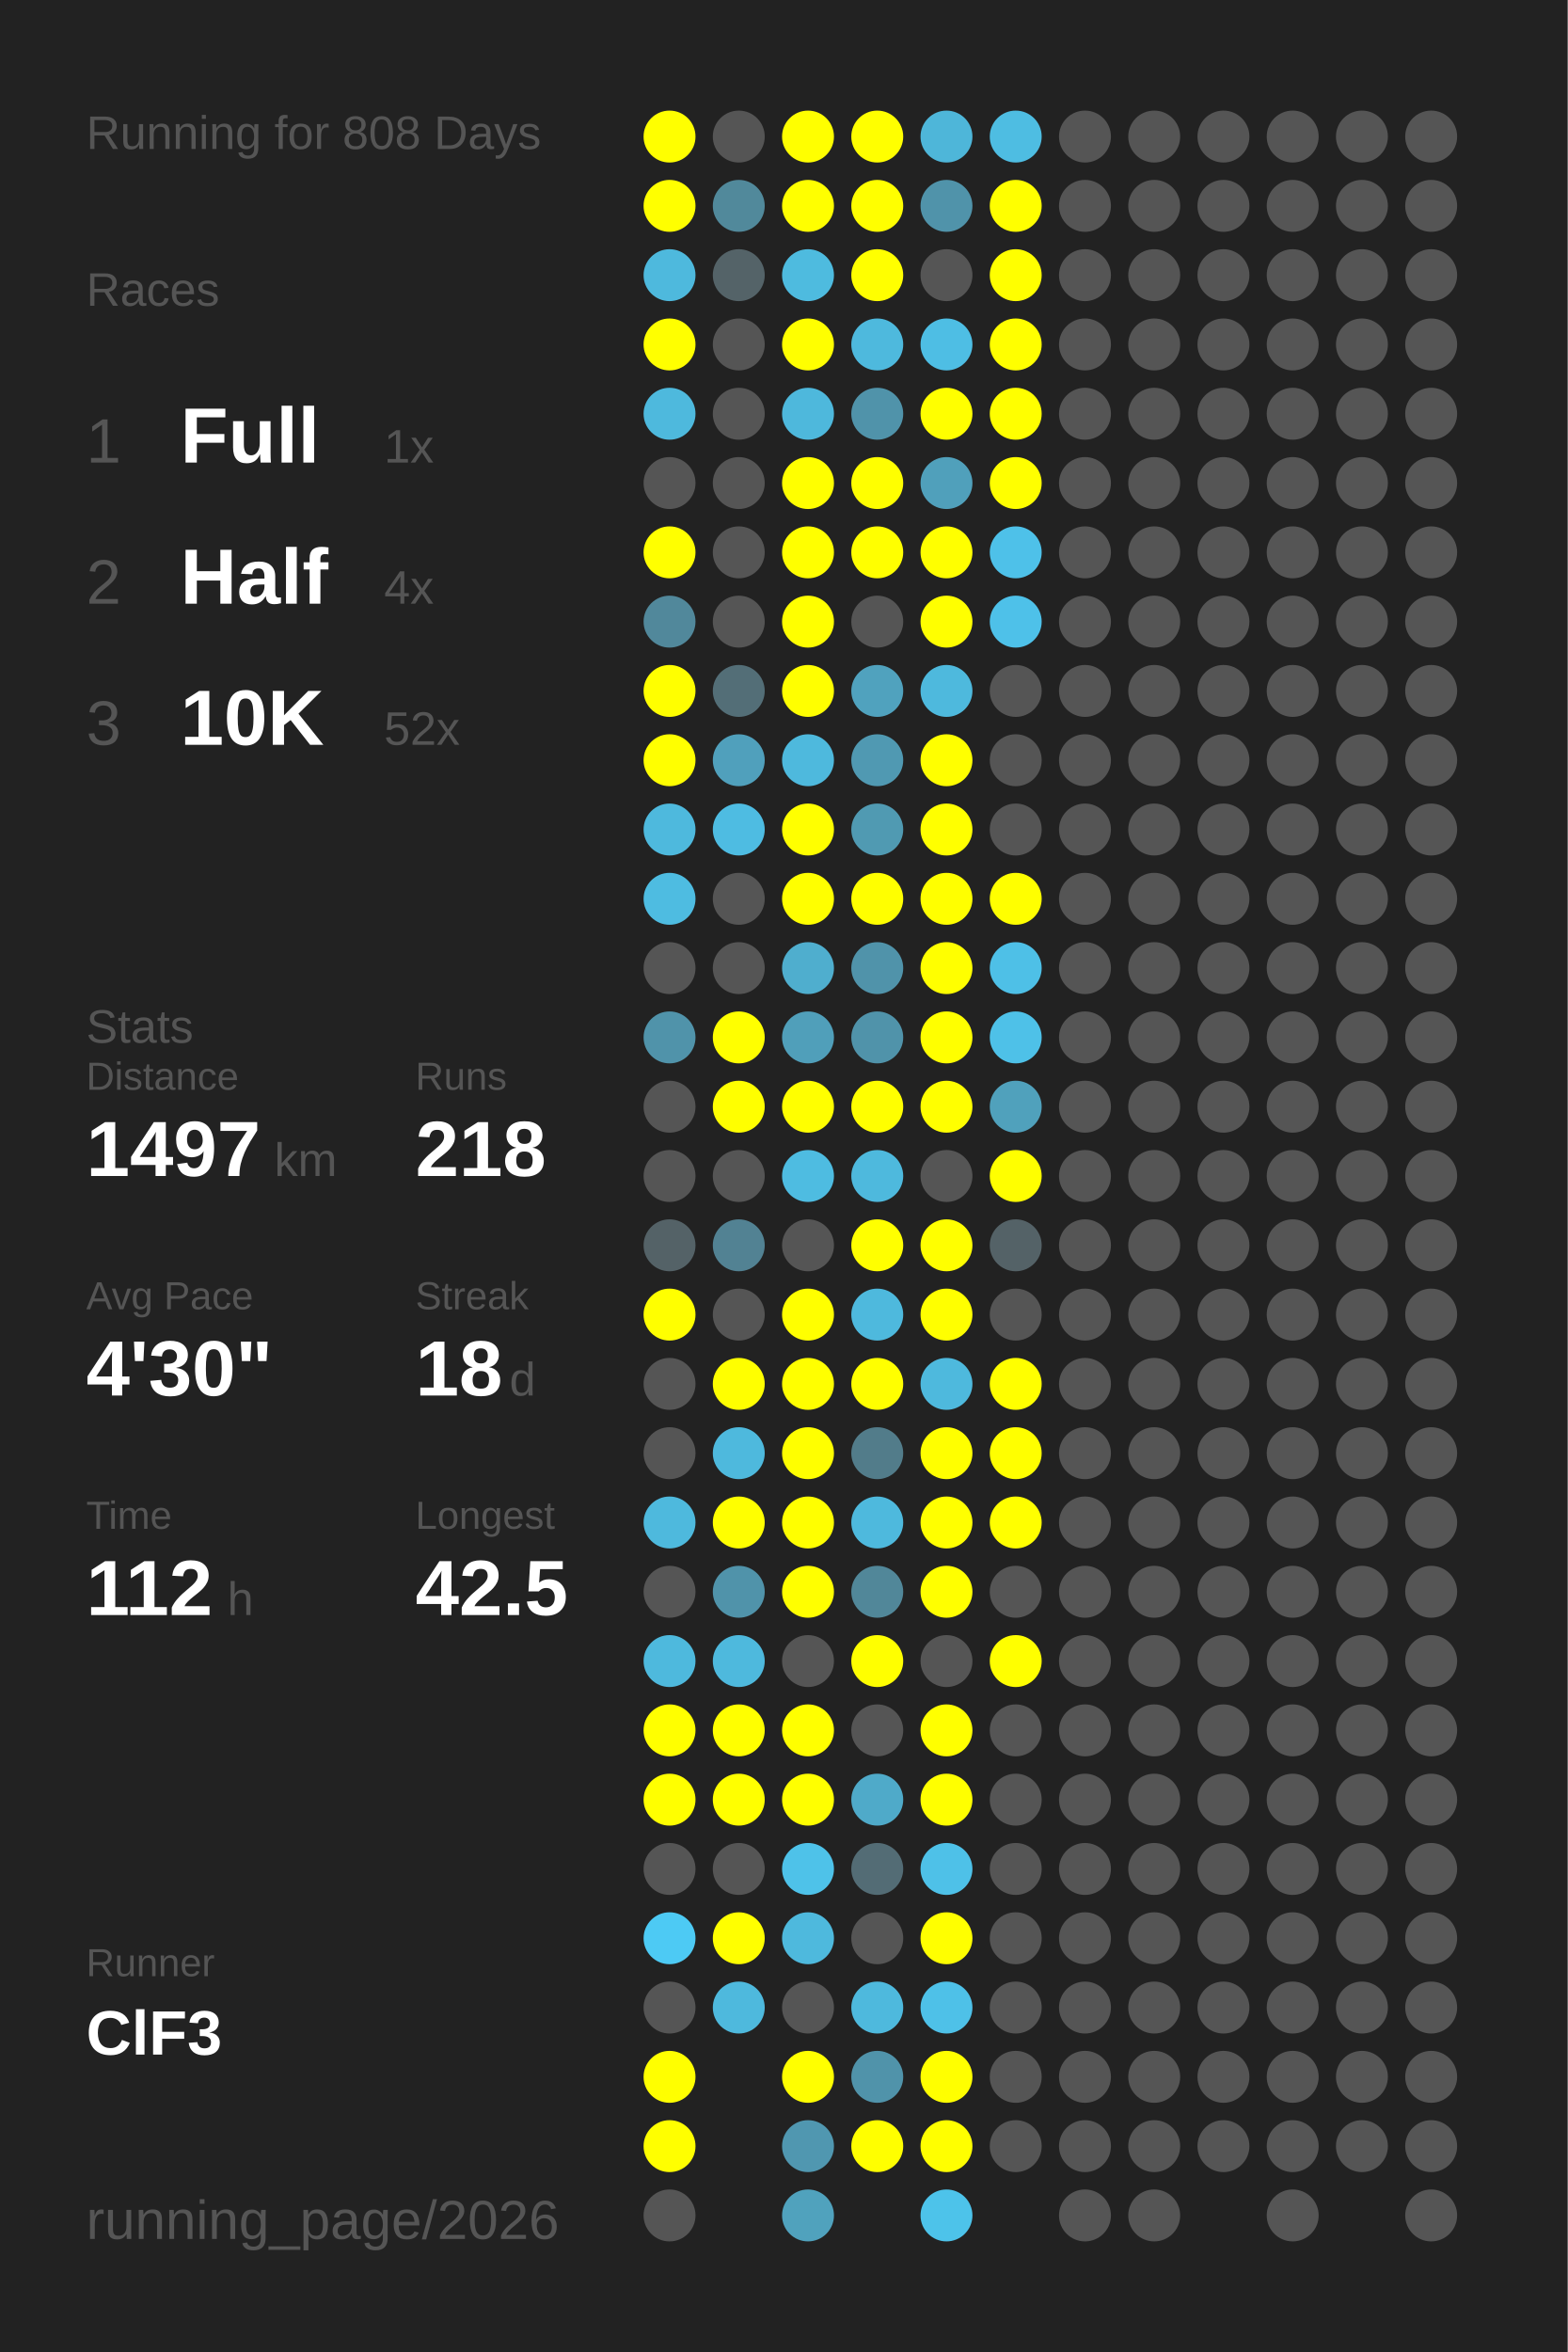
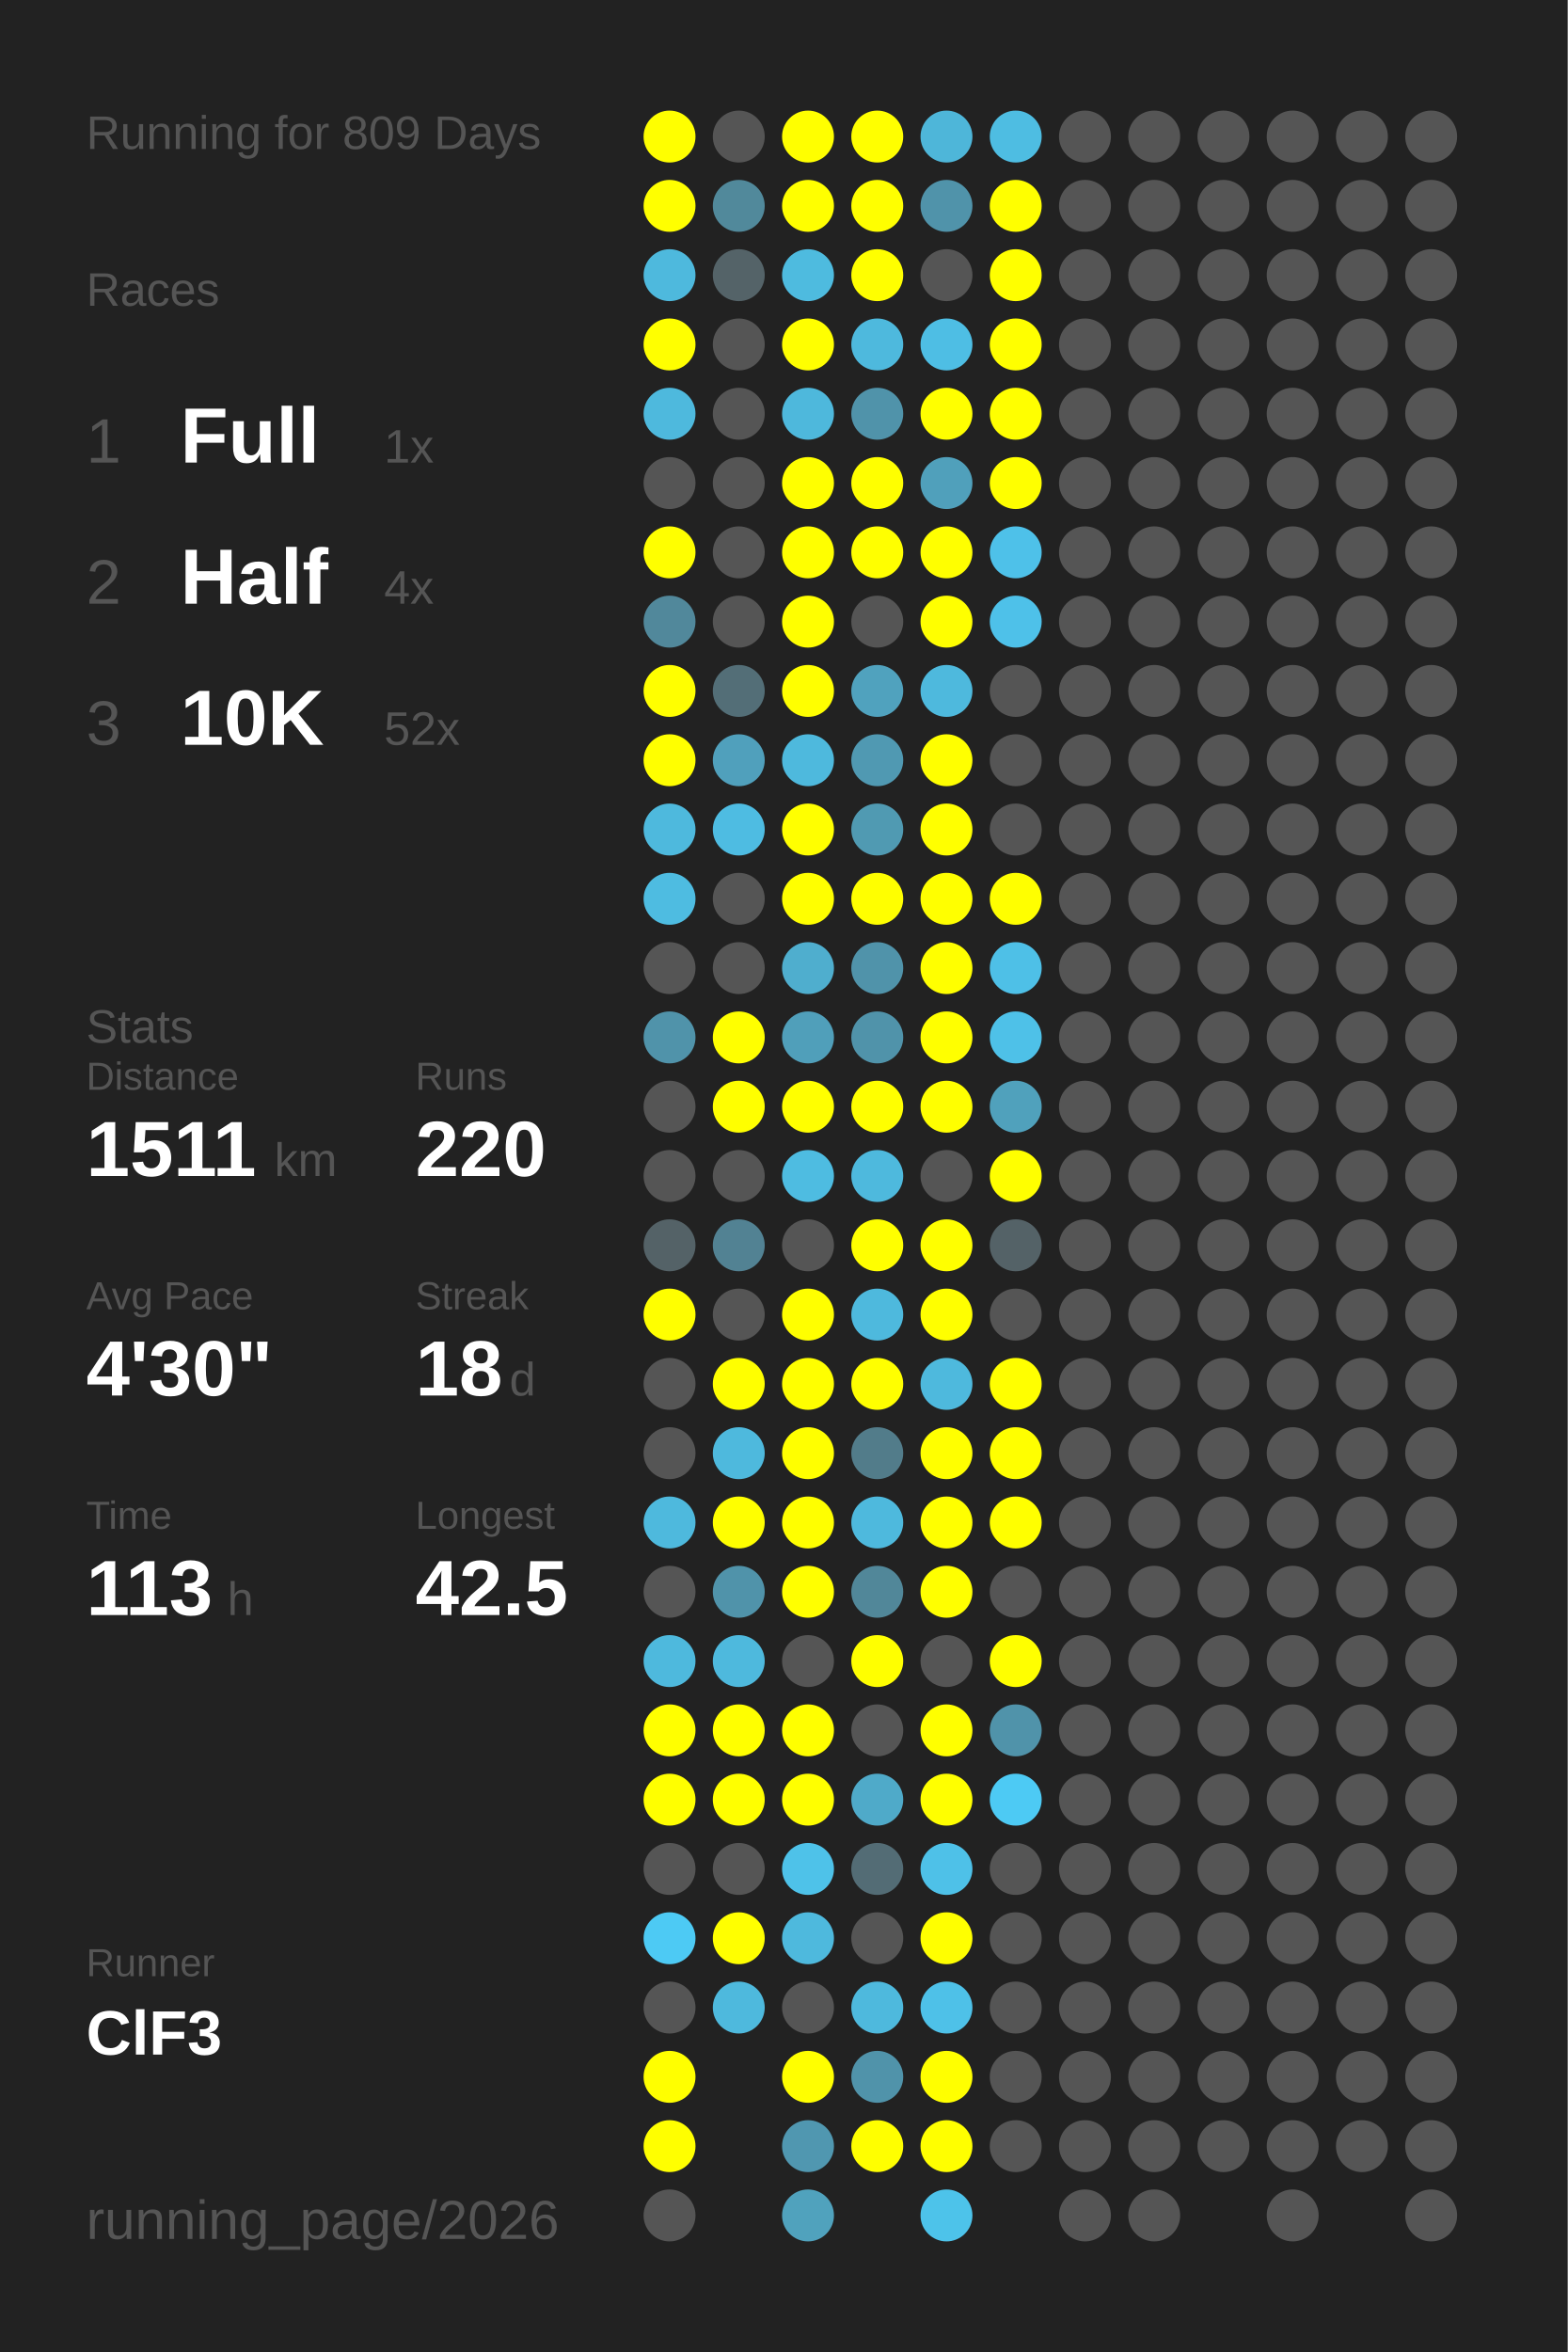
<svg xmlns="http://www.w3.org/2000/svg" baseProfile="full" height="300mm" version="1.1" viewBox="0,0,200,300" width="200mm">
  <defs />
  <rect fill="#222222" height="300" width="200" x="0" y="0" />
-   <text fill="#555555" style="font-size:6px; font-family:Arial;" x="11" y="19">Running for 808 Days</text>
+   <text fill="#555555" style="font-size:6px; font-family:Arial;" x="11" y="19">Running for 809 Days</text>
  <text fill="#555555" style="font-size:6px; font-family:Arial;" x="11" y="39">Races</text>
  <text fill="#555555" style="font-size:8px; font-family:Arial;" x="11" y="59">1</text>
  <text fill="#FFFFFF" style="font-size:10px; font-family:Arial; font-weight:bold;" x="23" y="59">Full</text>
  <text fill="#555555" style="font-size:6px; font-family:Arial;" x="49" y="59">1x</text>
  <text fill="#555555" style="font-size:8px; font-family:Arial;" x="11" y="77">2</text>
  <text fill="#FFFFFF" style="font-size:10px; font-family:Arial; font-weight:bold;" x="23" y="77">Half</text>
  <text fill="#555555" style="font-size:6px; font-family:Arial;" x="49" y="77">4x</text>
  <text fill="#555555" style="font-size:8px; font-family:Arial;" x="11" y="95">3</text>
  <text fill="#FFFFFF" style="font-size:10px; font-family:Arial; font-weight:bold;" x="23" y="95">10K</text>
  <text fill="#555555" style="font-size:6px; font-family:Arial;" x="49" y="95">52x</text>
  <text fill="#555555" style="font-size:6px; font-family:Arial;" x="11" y="133">Stats</text>
  <text fill="#555555" style="font-size:5px; font-family:Arial;" x="11" y="139">Distance</text>
-   <text fill="#FFFFFF" style="font-size:10px; font-family:Arial; font-weight:bold;" x="11" y="150">1497</text>
+   <text fill="#FFFFFF" style="font-size:10px; font-family:Arial; font-weight:bold;" x="11" y="150">1511</text>
  <text fill="#555555" style="font-size:6px; font-family:Arial;" x="35" y="150">km</text>
  <text fill="#555555" style="font-size:5px; font-family:Arial;" x="53" y="139">Runs</text>
-   <text fill="#FFFFFF" style="font-size:10px; font-family:Arial; font-weight:bold;" x="53" y="150">218</text>
+   <text fill="#FFFFFF" style="font-size:10px; font-family:Arial; font-weight:bold;" x="53" y="150">220</text>
  <text fill="#555555" style="font-size:5px; font-family:Arial;" x="11" y="167">Avg Pace</text>
  <text fill="#FFFFFF" style="font-size:10px; font-family:Arial; font-weight:bold;" x="11" y="178">4'30"</text>
  <text fill="#555555" style="font-size:5px; font-family:Arial;" x="53" y="167">Streak</text>
  <text fill="#FFFFFF" style="font-size:10px; font-family:Arial; font-weight:bold;" x="53" y="178">18</text>
  <text fill="#555555" style="font-size:6px; font-family:Arial;" x="65" y="178">d</text>
  <text fill="#555555" style="font-size:5px; font-family:Arial;" x="11" y="195">Time</text>
-   <text fill="#FFFFFF" style="font-size:10px; font-family:Arial; font-weight:bold;" x="11" y="206">112</text>
+   <text fill="#FFFFFF" style="font-size:10px; font-family:Arial; font-weight:bold;" x="11" y="206">113</text>
  <text fill="#555555" style="font-size:6px; font-family:Arial;" x="29" y="206">h</text>
  <text fill="#555555" style="font-size:5px; font-family:Arial;" x="53" y="195">Longest</text>
  <text fill="#FFFFFF" style="font-size:10px; font-family:Arial; font-weight:bold;" x="53" y="206">42.5</text>
  <text fill="#555555" style="font-size:5px; font-family:Arial;" x="11" y="252.065">Runner</text>
  <text fill="#FFFFFF" style="font-size:8px; font-family:Arial; font-weight:bold;" x="11" y="262.065">ClF3</text>
  <text fill="#555555" style="font-size:7px; font-family:Arial;" x="11" y="285.581">running_page/2026</text>
  <circle cx="85.417" cy="17.419" fill="#FFFF00" r="3.312" />
  <circle cx="85.417" cy="26.258" fill="#FFFF00" r="3.312" />
  <circle cx="85.417" cy="35.097" fill="#4eb9dd" r="3.312" />
  <circle cx="85.417" cy="43.935" fill="#FFFF00" r="3.312" />
  <circle cx="85.417" cy="52.774" fill="#4eb9dd" r="3.312" />
  <circle cx="85.417" cy="61.613" fill="#555555" r="3.312" />
  <circle cx="85.417" cy="70.452" fill="#FFFF00" r="3.312" />
  <circle cx="85.417" cy="79.29" fill="#51889b" r="3.312" />
  <circle cx="85.417" cy="88.129" fill="#FFFF00" r="3.312" />
  <circle cx="85.417" cy="96.968" fill="#FFFF00" r="3.312" />
  <circle cx="85.417" cy="105.806" fill="#4eb9dd" r="3.312" />
  <circle cx="85.417" cy="114.645" fill="#4ebce1" r="3.312" />
  <circle cx="85.417" cy="123.484" fill="#555555" r="3.312" />
  <circle cx="85.417" cy="132.323" fill="#5093aa" r="3.312" />
  <circle cx="85.417" cy="141.161" fill="#555555" r="3.312" />
  <circle cx="85.417" cy="150" fill="#555555" r="3.312" />
  <circle cx="85.417" cy="158.839" fill="#546267" r="3.312" />
  <circle cx="85.417" cy="167.677" fill="#FFFF00" r="3.312" />
  <circle cx="85.417" cy="176.516" fill="#555555" r="3.312" />
  <circle cx="85.417" cy="185.355" fill="#555555" r="3.312" />
  <circle cx="85.417" cy="194.194" fill="#4eb9dd" r="3.312" />
  <circle cx="85.417" cy="203.032" fill="#555555" r="3.312" />
  <circle cx="85.417" cy="211.871" fill="#4eb9dd" r="3.312" />
  <circle cx="85.417" cy="220.71" fill="#FFFF00" r="3.312" />
  <circle cx="85.417" cy="229.548" fill="#FFFF00" r="3.312" />
  <circle cx="85.417" cy="238.387" fill="#555555" r="3.312" />
  <circle cx="85.417" cy="247.226" fill="#4dcaf4" r="3.312" />
  <circle cx="85.417" cy="256.065" fill="#555555" r="3.312" />
  <circle cx="85.417" cy="264.903" fill="#FFFF00" r="3.312" />
  <circle cx="85.417" cy="273.742" fill="#FFFF00" r="3.312" />
  <circle cx="85.417" cy="282.581" fill="#555555" r="3.312" />
  <circle cx="94.25" cy="17.419" fill="#555555" r="3.312" />
  <circle cx="94.25" cy="26.258" fill="#51899b" r="3.312" />
  <circle cx="94.25" cy="35.097" fill="#546368" r="3.312" />
  <circle cx="94.25" cy="43.935" fill="#555555" r="3.312" />
  <circle cx="94.25" cy="52.774" fill="#555555" r="3.312" />
  <circle cx="94.25" cy="61.613" fill="#555555" r="3.312" />
  <circle cx="94.25" cy="70.452" fill="#555555" r="3.312" />
  <circle cx="94.25" cy="79.29" fill="#555555" r="3.312" />
  <circle cx="94.25" cy="88.129" fill="#536e77" r="3.312" />
  <circle cx="94.25" cy="96.968" fill="#50a0bc" r="3.312" />
  <circle cx="94.25" cy="105.806" fill="#4ebce2" r="3.312" />
  <circle cx="94.25" cy="114.645" fill="#555555" r="3.312" />
  <circle cx="94.25" cy="123.484" fill="#555555" r="3.312" />
  <circle cx="94.25" cy="132.323" fill="#FFFF00" r="3.312" />
  <circle cx="94.25" cy="141.161" fill="#FFFF00" r="3.312" />
  <circle cx="94.25" cy="150" fill="#555555" r="3.312" />
  <circle cx="94.25" cy="158.839" fill="#528293" r="3.312" />
  <circle cx="94.25" cy="167.677" fill="#555555" r="3.312" />
  <circle cx="94.25" cy="176.516" fill="#FFFF00" r="3.312" />
  <circle cx="94.25" cy="185.355" fill="#4eb9dd" r="3.312" />
  <circle cx="94.25" cy="194.194" fill="#FFFF00" r="3.312" />
  <circle cx="94.25" cy="203.032" fill="#5093aa" r="3.312" />
  <circle cx="94.25" cy="211.871" fill="#4eb9dd" r="3.312" />
  <circle cx="94.25" cy="220.71" fill="#FFFF00" r="3.312" />
  <circle cx="94.25" cy="229.548" fill="#FFFF00" r="3.312" />
  <circle cx="94.25" cy="238.387" fill="#555555" r="3.312" />
  <circle cx="94.25" cy="247.226" fill="#FFFF00" r="3.312" />
  <circle cx="94.25" cy="256.065" fill="#4eb9dd" r="3.312" />
  <circle cx="103.083" cy="17.419" fill="#FFFF00" r="3.312" />
  <circle cx="103.083" cy="26.258" fill="#FFFF00" r="3.312" />
  <circle cx="103.083" cy="35.097" fill="#4ebbdf" r="3.312" />
  <circle cx="103.083" cy="43.935" fill="#FFFF00" r="3.312" />
  <circle cx="103.083" cy="52.774" fill="#4eb8dc" r="3.312" />
  <circle cx="103.083" cy="61.613" fill="#FFFF00" r="3.312" />
  <circle cx="103.083" cy="70.452" fill="#FFFF00" r="3.312" />
  <circle cx="103.083" cy="79.29" fill="#FFFF00" r="3.312" />
  <circle cx="103.083" cy="88.129" fill="#FFFF00" r="3.312" />
  <circle cx="103.083" cy="96.968" fill="#4eb9dd" r="3.312" />
  <circle cx="103.083" cy="105.806" fill="#FFFF00" r="3.312" />
  <circle cx="103.083" cy="114.645" fill="#FFFF00" r="3.312" />
  <circle cx="103.083" cy="123.484" fill="#4faece" r="3.312" />
  <circle cx="103.083" cy="132.323" fill="#509fba" r="3.312" />
  <circle cx="103.083" cy="141.161" fill="#FFFF00" r="3.312" />
  <circle cx="103.083" cy="150" fill="#4ebce1" r="3.312" />
  <circle cx="103.083" cy="158.839" fill="#555555" r="3.312" />
  <circle cx="103.083" cy="167.677" fill="#FFFF00" r="3.312" />
  <circle cx="103.083" cy="176.516" fill="#FFFF00" r="3.312" />
  <circle cx="103.083" cy="185.355" fill="#FFFF00" r="3.312" />
  <circle cx="103.083" cy="194.194" fill="#FFFF00" r="3.312" />
  <circle cx="103.083" cy="203.032" fill="#FFFF00" r="3.312" />
  <circle cx="103.083" cy="211.871" fill="#555555" r="3.312" />
  <circle cx="103.083" cy="220.71" fill="#FFFF00" r="3.312" />
  <circle cx="103.083" cy="229.548" fill="#FFFF00" r="3.312" />
  <circle cx="103.083" cy="238.387" fill="#4ec2e9" r="3.312" />
  <circle cx="103.083" cy="247.226" fill="#4eb9dd" r="3.312" />
  <circle cx="103.083" cy="256.065" fill="#555555" r="3.312" />
  <circle cx="103.083" cy="264.903" fill="#FFFF00" r="3.312" />
  <circle cx="103.083" cy="273.742" fill="#5097b0" r="3.312" />
  <circle cx="103.083" cy="282.581" fill="#50a2bd" r="3.312" />
  <circle cx="111.917" cy="17.419" fill="#FFFF00" r="3.312" />
  <circle cx="111.917" cy="26.258" fill="#FFFF00" r="3.312" />
  <circle cx="111.917" cy="35.097" fill="#FFFF00" r="3.312" />
  <circle cx="111.917" cy="43.935" fill="#4eb9dd" r="3.312" />
  <circle cx="111.917" cy="52.774" fill="#5093aa" r="3.312" />
  <circle cx="111.917" cy="61.613" fill="#FFFF00" r="3.312" />
  <circle cx="111.917" cy="70.452" fill="#FFFF00" r="3.312" />
  <circle cx="111.917" cy="79.29" fill="#555555" r="3.312" />
  <circle cx="111.917" cy="88.129" fill="#50a2be" r="3.312" />
  <circle cx="111.917" cy="96.968" fill="#5099b2" r="3.312" />
  <circle cx="111.917" cy="105.806" fill="#509ab2" r="3.312" />
  <circle cx="111.917" cy="114.645" fill="#FFFF00" r="3.312" />
  <circle cx="111.917" cy="123.484" fill="#5093aa" r="3.312" />
  <circle cx="111.917" cy="132.323" fill="#5093aa" r="3.312" />
  <circle cx="111.917" cy="141.161" fill="#FFFF00" r="3.312" />
  <circle cx="111.917" cy="150" fill="#4eb9dd" r="3.312" />
  <circle cx="111.917" cy="158.839" fill="#FFFF00" r="3.312" />
  <circle cx="111.917" cy="167.677" fill="#4eb9dd" r="3.312" />
  <circle cx="111.917" cy="176.516" fill="#FFFF00" r="3.312" />
  <circle cx="111.917" cy="185.355" fill="#527c8a" r="3.312" />
  <circle cx="111.917" cy="194.194" fill="#4eb9dd" r="3.312" />
  <circle cx="111.917" cy="203.032" fill="#518799" r="3.312" />
  <circle cx="111.917" cy="211.871" fill="#FFFF00" r="3.312" />
  <circle cx="111.917" cy="220.71" fill="#555555" r="3.312" />
  <circle cx="111.917" cy="229.548" fill="#4faac9" r="3.312" />
  <circle cx="111.917" cy="238.387" fill="#536c75" r="3.312" />
  <circle cx="111.917" cy="247.226" fill="#555555" r="3.312" />
  <circle cx="111.917" cy="256.065" fill="#4eb9dd" r="3.312" />
  <circle cx="111.917" cy="264.903" fill="#5093aa" r="3.312" />
  <circle cx="111.917" cy="273.742" fill="#FFFF00" r="3.312" />
  <circle cx="120.75" cy="17.419" fill="#4eb6d9" r="3.312" />
  <circle cx="120.75" cy="26.258" fill="#5093aa" r="3.312" />
  <circle cx="120.75" cy="35.097" fill="#555555" r="3.312" />
  <circle cx="120.75" cy="43.935" fill="#4ebee4" r="3.312" />
  <circle cx="120.75" cy="52.774" fill="#FFFF00" r="3.312" />
  <circle cx="120.75" cy="61.613" fill="#50a0bb" r="3.312" />
  <circle cx="120.75" cy="70.452" fill="#FFFF00" r="3.312" />
  <circle cx="120.75" cy="79.29" fill="#FFFF00" r="3.312" />
  <circle cx="120.75" cy="88.129" fill="#4eb9dd" r="3.312" />
  <circle cx="120.75" cy="96.968" fill="#FFFF00" r="3.312" />
  <circle cx="120.75" cy="105.806" fill="#FFFF00" r="3.312" />
  <circle cx="120.75" cy="114.645" fill="#FFFF00" r="3.312" />
  <circle cx="120.75" cy="123.484" fill="#FFFF00" r="3.312" />
  <circle cx="120.75" cy="132.323" fill="#FFFF00" r="3.312" />
  <circle cx="120.75" cy="141.161" fill="#FFFF00" r="3.312" />
  <circle cx="120.75" cy="150" fill="#555555" r="3.312" />
  <circle cx="120.75" cy="158.839" fill="#FFFF00" r="3.312" />
  <circle cx="120.75" cy="167.677" fill="#FFFF00" r="3.312" />
  <circle cx="120.75" cy="176.516" fill="#4eb9dd" r="3.312" />
  <circle cx="120.75" cy="185.355" fill="#FFFF00" r="3.312" />
  <circle cx="120.75" cy="194.194" fill="#FFFF00" r="3.312" />
  <circle cx="120.75" cy="203.032" fill="#FFFF00" r="3.312" />
  <circle cx="120.75" cy="211.871" fill="#555555" r="3.312" />
  <circle cx="120.75" cy="220.71" fill="#FFFF00" r="3.312" />
  <circle cx="120.75" cy="229.548" fill="#FFFF00" r="3.312" />
  <circle cx="120.75" cy="238.387" fill="#4ec1e8" r="3.312" />
  <circle cx="120.75" cy="247.226" fill="#FFFF00" r="3.312" />
  <circle cx="120.75" cy="256.065" fill="#4ec1e8" r="3.312" />
  <circle cx="120.75" cy="264.903" fill="#FFFF00" r="3.312" />
  <circle cx="120.75" cy="273.742" fill="#FFFF00" r="3.312" />
  <circle cx="120.75" cy="282.581" fill="#4dc3ea" r="3.312" />
  <circle cx="129.583" cy="17.419" fill="#4ebde2" r="3.312" />
  <circle cx="129.583" cy="26.258" fill="#FFFF00" r="3.312" />
  <circle cx="129.583" cy="35.097" fill="#FFFF00" r="3.312" />
  <circle cx="129.583" cy="43.935" fill="#FFFF00" r="3.312" />
  <circle cx="129.583" cy="52.774" fill="#FFFF00" r="3.312" />
  <circle cx="129.583" cy="61.613" fill="#FFFF00" r="3.312" />
  <circle cx="129.583" cy="70.452" fill="#4ec1e9" r="3.312" />
  <circle cx="129.583" cy="79.29" fill="#4ec1e9" r="3.312" />
  <circle cx="129.583" cy="88.129" fill="#555555" r="3.312" />
  <circle cx="129.583" cy="96.968" fill="#555555" r="3.312" />
  <circle cx="129.583" cy="105.806" fill="#555555" r="3.312" />
  <circle cx="129.583" cy="114.645" fill="#FFFF00" r="3.312" />
  <circle cx="129.583" cy="123.484" fill="#4ec0e7" r="3.312" />
  <circle cx="129.583" cy="132.323" fill="#4ec1e8" r="3.312" />
  <circle cx="129.583" cy="141.161" fill="#50a1bc" r="3.312" />
  <circle cx="129.583" cy="150" fill="#FFFF00" r="3.312" />
  <circle cx="129.583" cy="158.839" fill="#546267" r="3.312" />
  <circle cx="129.583" cy="167.677" fill="#555555" r="3.312" />
  <circle cx="129.583" cy="176.516" fill="#FFFF00" r="3.312" />
  <circle cx="129.583" cy="185.355" fill="#FFFF00" r="3.312" />
  <circle cx="129.583" cy="194.194" fill="#FFFF00" r="3.312" />
  <circle cx="129.583" cy="203.032" fill="#555555" r="3.312" />
  <circle cx="129.583" cy="211.871" fill="#FFFF00" r="3.312" />
-   <circle cx="129.583" cy="220.71" fill="#555555" r="3.312" />
-   <circle cx="129.583" cy="229.548" fill="#555555" r="3.312" />
+   <circle cx="129.583" cy="220.71" fill="#5093aa" r="3.312" />
+   <circle cx="129.583" cy="229.548" fill="#4dcaf4" r="3.312" />
  <circle cx="129.583" cy="238.387" fill="#555555" r="3.312" />
  <circle cx="129.583" cy="247.226" fill="#555555" r="3.312" />
  <circle cx="129.583" cy="256.065" fill="#555555" r="3.312" />
  <circle cx="129.583" cy="264.903" fill="#555555" r="3.312" />
  <circle cx="129.583" cy="273.742" fill="#555555" r="3.312" />
  <circle cx="138.417" cy="17.419" fill="#555555" r="3.312" />
  <circle cx="138.417" cy="26.258" fill="#555555" r="3.312" />
  <circle cx="138.417" cy="35.097" fill="#555555" r="3.312" />
  <circle cx="138.417" cy="43.935" fill="#555555" r="3.312" />
  <circle cx="138.417" cy="52.774" fill="#555555" r="3.312" />
  <circle cx="138.417" cy="61.613" fill="#555555" r="3.312" />
  <circle cx="138.417" cy="70.452" fill="#555555" r="3.312" />
  <circle cx="138.417" cy="79.29" fill="#555555" r="3.312" />
  <circle cx="138.417" cy="88.129" fill="#555555" r="3.312" />
  <circle cx="138.417" cy="96.968" fill="#555555" r="3.312" />
  <circle cx="138.417" cy="105.806" fill="#555555" r="3.312" />
  <circle cx="138.417" cy="114.645" fill="#555555" r="3.312" />
  <circle cx="138.417" cy="123.484" fill="#555555" r="3.312" />
  <circle cx="138.417" cy="132.323" fill="#555555" r="3.312" />
  <circle cx="138.417" cy="141.161" fill="#555555" r="3.312" />
  <circle cx="138.417" cy="150" fill="#555555" r="3.312" />
  <circle cx="138.417" cy="158.839" fill="#555555" r="3.312" />
  <circle cx="138.417" cy="167.677" fill="#555555" r="3.312" />
  <circle cx="138.417" cy="176.516" fill="#555555" r="3.312" />
  <circle cx="138.417" cy="185.355" fill="#555555" r="3.312" />
  <circle cx="138.417" cy="194.194" fill="#555555" r="3.312" />
  <circle cx="138.417" cy="203.032" fill="#555555" r="3.312" />
  <circle cx="138.417" cy="211.871" fill="#555555" r="3.312" />
  <circle cx="138.417" cy="220.71" fill="#555555" r="3.312" />
  <circle cx="138.417" cy="229.548" fill="#555555" r="3.312" />
  <circle cx="138.417" cy="238.387" fill="#555555" r="3.312" />
  <circle cx="138.417" cy="247.226" fill="#555555" r="3.312" />
  <circle cx="138.417" cy="256.065" fill="#555555" r="3.312" />
  <circle cx="138.417" cy="264.903" fill="#555555" r="3.312" />
  <circle cx="138.417" cy="273.742" fill="#555555" r="3.312" />
  <circle cx="138.417" cy="282.581" fill="#555555" r="3.312" />
  <circle cx="147.25" cy="17.419" fill="#555555" r="3.312" />
  <circle cx="147.25" cy="26.258" fill="#555555" r="3.312" />
  <circle cx="147.25" cy="35.097" fill="#555555" r="3.312" />
  <circle cx="147.25" cy="43.935" fill="#555555" r="3.312" />
  <circle cx="147.25" cy="52.774" fill="#555555" r="3.312" />
  <circle cx="147.25" cy="61.613" fill="#555555" r="3.312" />
  <circle cx="147.25" cy="70.452" fill="#555555" r="3.312" />
  <circle cx="147.25" cy="79.29" fill="#555555" r="3.312" />
  <circle cx="147.25" cy="88.129" fill="#555555" r="3.312" />
  <circle cx="147.25" cy="96.968" fill="#555555" r="3.312" />
  <circle cx="147.25" cy="105.806" fill="#555555" r="3.312" />
  <circle cx="147.25" cy="114.645" fill="#555555" r="3.312" />
  <circle cx="147.25" cy="123.484" fill="#555555" r="3.312" />
  <circle cx="147.25" cy="132.323" fill="#555555" r="3.312" />
  <circle cx="147.25" cy="141.161" fill="#555555" r="3.312" />
  <circle cx="147.25" cy="150" fill="#555555" r="3.312" />
  <circle cx="147.25" cy="158.839" fill="#555555" r="3.312" />
  <circle cx="147.25" cy="167.677" fill="#555555" r="3.312" />
  <circle cx="147.25" cy="176.516" fill="#555555" r="3.312" />
  <circle cx="147.25" cy="185.355" fill="#555555" r="3.312" />
  <circle cx="147.25" cy="194.194" fill="#555555" r="3.312" />
  <circle cx="147.25" cy="203.032" fill="#555555" r="3.312" />
  <circle cx="147.25" cy="211.871" fill="#555555" r="3.312" />
  <circle cx="147.25" cy="220.71" fill="#555555" r="3.312" />
  <circle cx="147.25" cy="229.548" fill="#555555" r="3.312" />
  <circle cx="147.25" cy="238.387" fill="#555555" r="3.312" />
  <circle cx="147.25" cy="247.226" fill="#555555" r="3.312" />
  <circle cx="147.25" cy="256.065" fill="#555555" r="3.312" />
  <circle cx="147.25" cy="264.903" fill="#555555" r="3.312" />
  <circle cx="147.25" cy="273.742" fill="#555555" r="3.312" />
  <circle cx="147.25" cy="282.581" fill="#555555" r="3.312" />
  <circle cx="156.083" cy="17.419" fill="#555555" r="3.312" />
  <circle cx="156.083" cy="26.258" fill="#555555" r="3.312" />
  <circle cx="156.083" cy="35.097" fill="#555555" r="3.312" />
  <circle cx="156.083" cy="43.935" fill="#555555" r="3.312" />
  <circle cx="156.083" cy="52.774" fill="#555555" r="3.312" />
  <circle cx="156.083" cy="61.613" fill="#555555" r="3.312" />
  <circle cx="156.083" cy="70.452" fill="#555555" r="3.312" />
  <circle cx="156.083" cy="79.29" fill="#555555" r="3.312" />
  <circle cx="156.083" cy="88.129" fill="#555555" r="3.312" />
  <circle cx="156.083" cy="96.968" fill="#555555" r="3.312" />
  <circle cx="156.083" cy="105.806" fill="#555555" r="3.312" />
  <circle cx="156.083" cy="114.645" fill="#555555" r="3.312" />
  <circle cx="156.083" cy="123.484" fill="#555555" r="3.312" />
  <circle cx="156.083" cy="132.323" fill="#555555" r="3.312" />
  <circle cx="156.083" cy="141.161" fill="#555555" r="3.312" />
  <circle cx="156.083" cy="150" fill="#555555" r="3.312" />
  <circle cx="156.083" cy="158.839" fill="#555555" r="3.312" />
  <circle cx="156.083" cy="167.677" fill="#555555" r="3.312" />
  <circle cx="156.083" cy="176.516" fill="#555555" r="3.312" />
  <circle cx="156.083" cy="185.355" fill="#555555" r="3.312" />
  <circle cx="156.083" cy="194.194" fill="#555555" r="3.312" />
  <circle cx="156.083" cy="203.032" fill="#555555" r="3.312" />
  <circle cx="156.083" cy="211.871" fill="#555555" r="3.312" />
  <circle cx="156.083" cy="220.71" fill="#555555" r="3.312" />
  <circle cx="156.083" cy="229.548" fill="#555555" r="3.312" />
  <circle cx="156.083" cy="238.387" fill="#555555" r="3.312" />
  <circle cx="156.083" cy="247.226" fill="#555555" r="3.312" />
  <circle cx="156.083" cy="256.065" fill="#555555" r="3.312" />
  <circle cx="156.083" cy="264.903" fill="#555555" r="3.312" />
  <circle cx="156.083" cy="273.742" fill="#555555" r="3.312" />
  <circle cx="164.917" cy="17.419" fill="#555555" r="3.312" />
  <circle cx="164.917" cy="26.258" fill="#555555" r="3.312" />
  <circle cx="164.917" cy="35.097" fill="#555555" r="3.312" />
  <circle cx="164.917" cy="43.935" fill="#555555" r="3.312" />
  <circle cx="164.917" cy="52.774" fill="#555555" r="3.312" />
  <circle cx="164.917" cy="61.613" fill="#555555" r="3.312" />
  <circle cx="164.917" cy="70.452" fill="#555555" r="3.312" />
  <circle cx="164.917" cy="79.29" fill="#555555" r="3.312" />
  <circle cx="164.917" cy="88.129" fill="#555555" r="3.312" />
  <circle cx="164.917" cy="96.968" fill="#555555" r="3.312" />
  <circle cx="164.917" cy="105.806" fill="#555555" r="3.312" />
  <circle cx="164.917" cy="114.645" fill="#555555" r="3.312" />
  <circle cx="164.917" cy="123.484" fill="#555555" r="3.312" />
  <circle cx="164.917" cy="132.323" fill="#555555" r="3.312" />
  <circle cx="164.917" cy="141.161" fill="#555555" r="3.312" />
  <circle cx="164.917" cy="150" fill="#555555" r="3.312" />
  <circle cx="164.917" cy="158.839" fill="#555555" r="3.312" />
  <circle cx="164.917" cy="167.677" fill="#555555" r="3.312" />
  <circle cx="164.917" cy="176.516" fill="#555555" r="3.312" />
  <circle cx="164.917" cy="185.355" fill="#555555" r="3.312" />
  <circle cx="164.917" cy="194.194" fill="#555555" r="3.312" />
  <circle cx="164.917" cy="203.032" fill="#555555" r="3.312" />
  <circle cx="164.917" cy="211.871" fill="#555555" r="3.312" />
  <circle cx="164.917" cy="220.71" fill="#555555" r="3.312" />
  <circle cx="164.917" cy="229.548" fill="#555555" r="3.312" />
  <circle cx="164.917" cy="238.387" fill="#555555" r="3.312" />
  <circle cx="164.917" cy="247.226" fill="#555555" r="3.312" />
  <circle cx="164.917" cy="256.065" fill="#555555" r="3.312" />
  <circle cx="164.917" cy="264.903" fill="#555555" r="3.312" />
  <circle cx="164.917" cy="273.742" fill="#555555" r="3.312" />
  <circle cx="164.917" cy="282.581" fill="#555555" r="3.312" />
  <circle cx="173.75" cy="17.419" fill="#555555" r="3.312" />
  <circle cx="173.75" cy="26.258" fill="#555555" r="3.312" />
  <circle cx="173.75" cy="35.097" fill="#555555" r="3.312" />
  <circle cx="173.75" cy="43.935" fill="#555555" r="3.312" />
  <circle cx="173.75" cy="52.774" fill="#555555" r="3.312" />
  <circle cx="173.75" cy="61.613" fill="#555555" r="3.312" />
  <circle cx="173.75" cy="70.452" fill="#555555" r="3.312" />
  <circle cx="173.75" cy="79.29" fill="#555555" r="3.312" />
  <circle cx="173.75" cy="88.129" fill="#555555" r="3.312" />
  <circle cx="173.75" cy="96.968" fill="#555555" r="3.312" />
  <circle cx="173.75" cy="105.806" fill="#555555" r="3.312" />
  <circle cx="173.75" cy="114.645" fill="#555555" r="3.312" />
  <circle cx="173.75" cy="123.484" fill="#555555" r="3.312" />
  <circle cx="173.75" cy="132.323" fill="#555555" r="3.312" />
  <circle cx="173.75" cy="141.161" fill="#555555" r="3.312" />
  <circle cx="173.75" cy="150" fill="#555555" r="3.312" />
  <circle cx="173.75" cy="158.839" fill="#555555" r="3.312" />
  <circle cx="173.75" cy="167.677" fill="#555555" r="3.312" />
  <circle cx="173.75" cy="176.516" fill="#555555" r="3.312" />
  <circle cx="173.75" cy="185.355" fill="#555555" r="3.312" />
  <circle cx="173.75" cy="194.194" fill="#555555" r="3.312" />
  <circle cx="173.75" cy="203.032" fill="#555555" r="3.312" />
  <circle cx="173.75" cy="211.871" fill="#555555" r="3.312" />
  <circle cx="173.75" cy="220.71" fill="#555555" r="3.312" />
  <circle cx="173.75" cy="229.548" fill="#555555" r="3.312" />
  <circle cx="173.75" cy="238.387" fill="#555555" r="3.312" />
  <circle cx="173.75" cy="247.226" fill="#555555" r="3.312" />
  <circle cx="173.75" cy="256.065" fill="#555555" r="3.312" />
  <circle cx="173.75" cy="264.903" fill="#555555" r="3.312" />
  <circle cx="173.75" cy="273.742" fill="#555555" r="3.312" />
  <circle cx="182.583" cy="17.419" fill="#555555" r="3.312" />
  <circle cx="182.583" cy="26.258" fill="#555555" r="3.312" />
  <circle cx="182.583" cy="35.097" fill="#555555" r="3.312" />
  <circle cx="182.583" cy="43.935" fill="#555555" r="3.312" />
  <circle cx="182.583" cy="52.774" fill="#555555" r="3.312" />
  <circle cx="182.583" cy="61.613" fill="#555555" r="3.312" />
  <circle cx="182.583" cy="70.452" fill="#555555" r="3.312" />
  <circle cx="182.583" cy="79.29" fill="#555555" r="3.312" />
  <circle cx="182.583" cy="88.129" fill="#555555" r="3.312" />
  <circle cx="182.583" cy="96.968" fill="#555555" r="3.312" />
  <circle cx="182.583" cy="105.806" fill="#555555" r="3.312" />
  <circle cx="182.583" cy="114.645" fill="#555555" r="3.312" />
  <circle cx="182.583" cy="123.484" fill="#555555" r="3.312" />
  <circle cx="182.583" cy="132.323" fill="#555555" r="3.312" />
  <circle cx="182.583" cy="141.161" fill="#555555" r="3.312" />
  <circle cx="182.583" cy="150" fill="#555555" r="3.312" />
  <circle cx="182.583" cy="158.839" fill="#555555" r="3.312" />
  <circle cx="182.583" cy="167.677" fill="#555555" r="3.312" />
  <circle cx="182.583" cy="176.516" fill="#555555" r="3.312" />
  <circle cx="182.583" cy="185.355" fill="#555555" r="3.312" />
  <circle cx="182.583" cy="194.194" fill="#555555" r="3.312" />
  <circle cx="182.583" cy="203.032" fill="#555555" r="3.312" />
  <circle cx="182.583" cy="211.871" fill="#555555" r="3.312" />
  <circle cx="182.583" cy="220.71" fill="#555555" r="3.312" />
  <circle cx="182.583" cy="229.548" fill="#555555" r="3.312" />
  <circle cx="182.583" cy="238.387" fill="#555555" r="3.312" />
  <circle cx="182.583" cy="247.226" fill="#555555" r="3.312" />
  <circle cx="182.583" cy="256.065" fill="#555555" r="3.312" />
  <circle cx="182.583" cy="264.903" fill="#555555" r="3.312" />
  <circle cx="182.583" cy="273.742" fill="#555555" r="3.312" />
  <circle cx="182.583" cy="282.581" fill="#555555" r="3.312" />
</svg>
